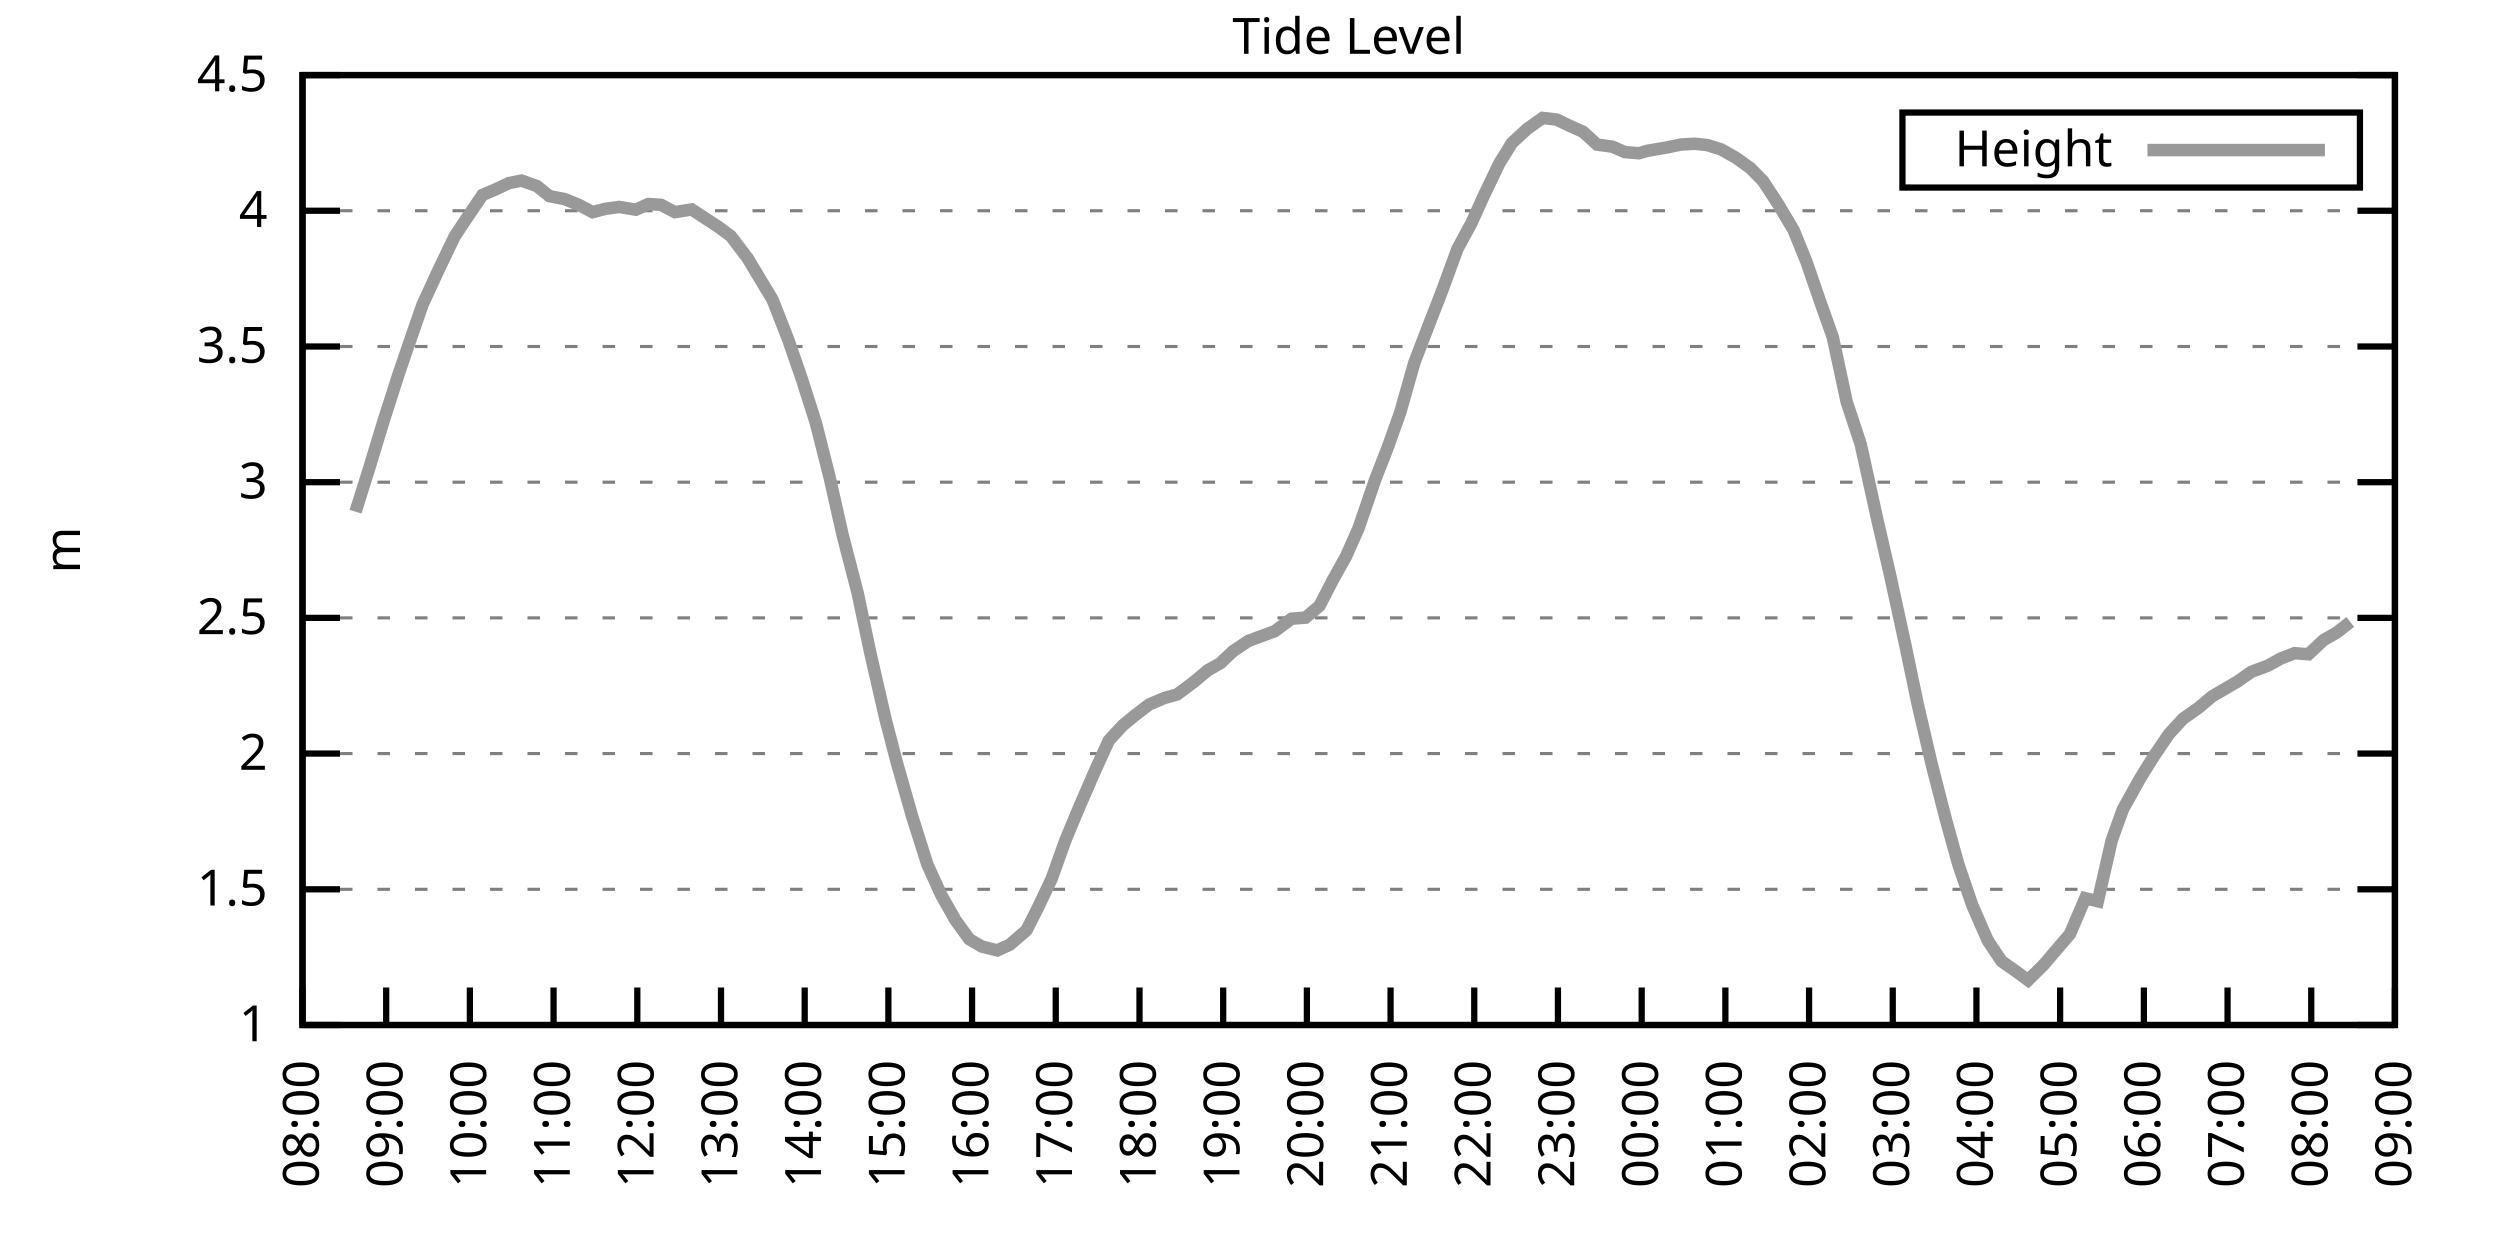
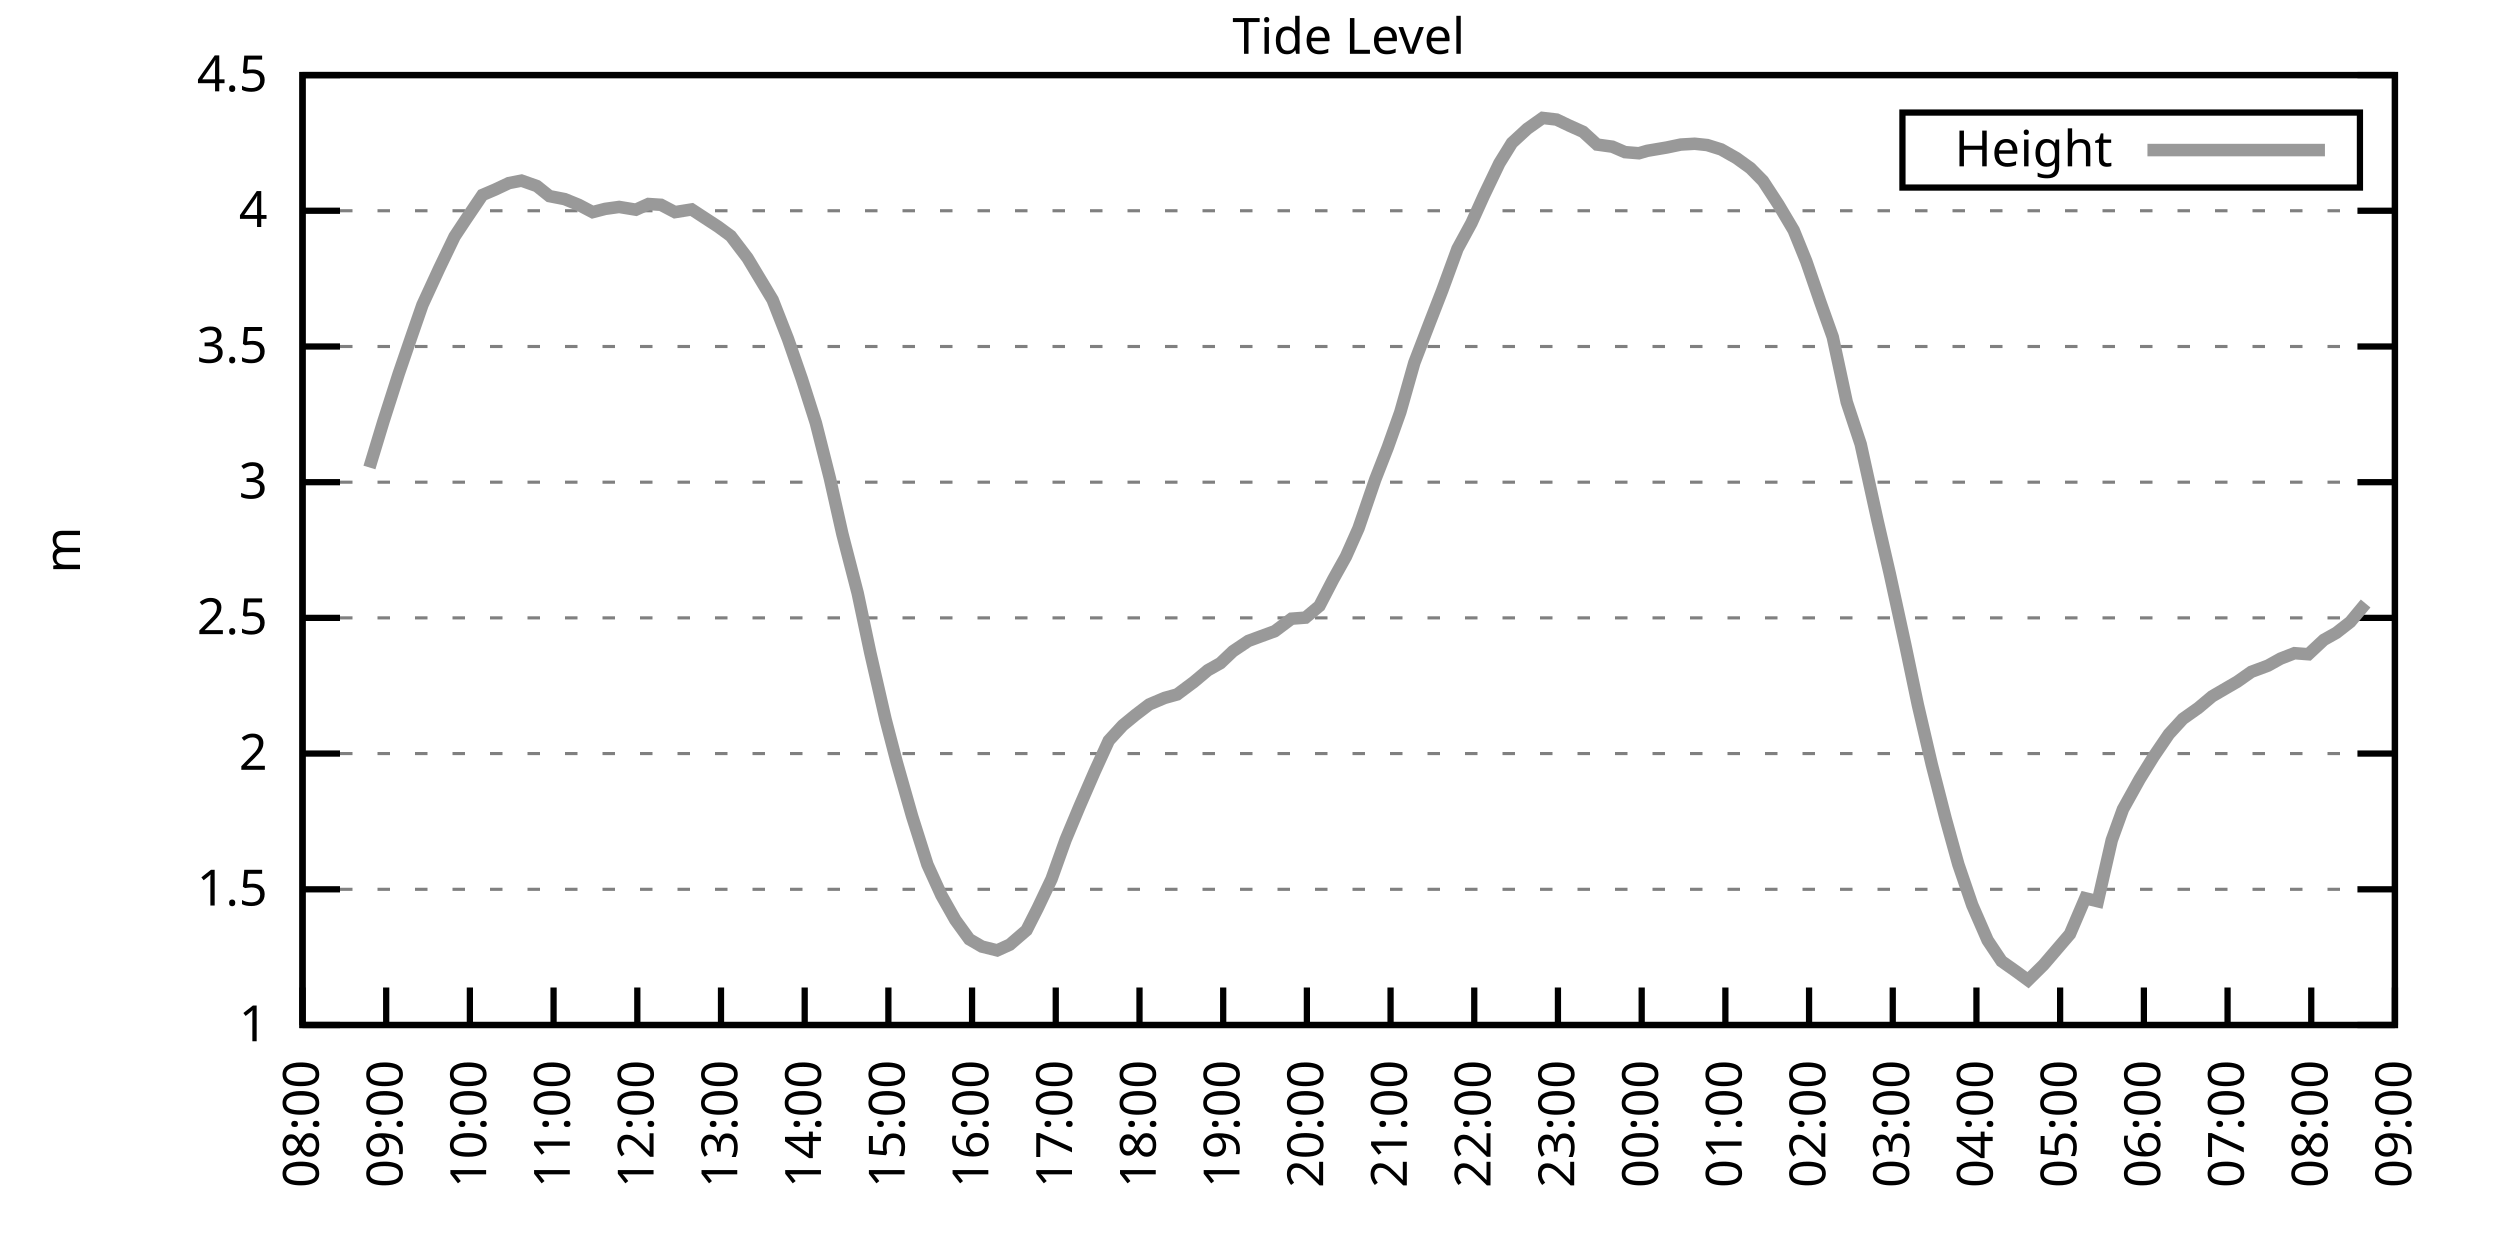
<svg xmlns="http://www.w3.org/2000/svg" xmlns:xlink="http://www.w3.org/1999/xlink" width="400" height="200" viewBox="0 0 400 200">
  <g id="gnuplot_canvas">
    <rect x="0" y="0" width="400" height="200" fill="none" />
    <defs>
      <circle id="gpDot" r="0.5" stroke-width="0.5" stroke="currentColor" />
      <path id="gpPt0" stroke-width="0.333" stroke="currentColor" d="M-1,0 h2 M0,-1 v2" />
      <path id="gpPt1" stroke-width="0.333" stroke="currentColor" d="M-1,-1 L1,1 M1,-1 L-1,1" />
      <path id="gpPt2" stroke-width="0.333" stroke="currentColor" d="M-1,0 L1,0 M0,-1 L0,1 M-1,-1 L1,1 M-1,1 L1,-1" />
      <rect id="gpPt3" stroke-width="0.333" stroke="currentColor" x="-1" y="-1" width="2" height="2" />
      <rect id="gpPt4" stroke-width="0.333" stroke="currentColor" fill="currentColor" x="-1" y="-1" width="2" height="2" />
      <circle id="gpPt5" stroke-width="0.333" stroke="currentColor" cx="0" cy="0" r="1" />
      <use xlink:href="#gpPt5" id="gpPt6" fill="currentColor" stroke="none" />
      <path id="gpPt7" stroke-width="0.333" stroke="currentColor" d="M0,-1.33 L-1.33,0.67 L1.33,0.67 z" />
      <use xlink:href="#gpPt7" id="gpPt8" fill="currentColor" stroke="none" />
      <use xlink:href="#gpPt7" id="gpPt9" stroke="currentColor" transform="rotate(180)" />
      <use xlink:href="#gpPt9" id="gpPt10" fill="currentColor" stroke="none" />
      <use xlink:href="#gpPt3" id="gpPt11" stroke="currentColor" transform="rotate(45)" />
      <use xlink:href="#gpPt11" id="gpPt12" fill="currentColor" stroke="none" />
      <path id="gpPt13" stroke-width="0.333" stroke="currentColor" d="M0,1.330 L1.265,0.411 L0.782,-1.067 L-0.782,-1.076 L-1.265,0.411 z" />
      <use xlink:href="#gpPt13" id="gpPt14" fill="currentColor" stroke="none" />
      <filter id="textbox" filterUnits="objectBoundingBox" x="0" y="0" height="1" width="1">
        <feFlood flood-color="white" flood-opacity="1" result="bgnd" />
        <feComposite in="SourceGraphic" in2="bgnd" operator="atop" />
      </filter>
      <filter id="greybox" filterUnits="objectBoundingBox" x="0" y="0" height="1" width="1">
        <feFlood flood-color="lightgrey" flood-opacity="1" result="grey" />
        <feComposite in="SourceGraphic" in2="grey" operator="atop" />
      </filter>
    </defs>
    <g fill="none" color="white" stroke="currentColor" stroke-width="1.00" stroke-linecap="butt" stroke-linejoin="miter">
</g>
    <g fill="none" color="black" stroke="currentColor" stroke-width="1.00" stroke-linecap="butt" stroke-linejoin="miter">
      <g stroke="none" shape-rendering="crispEdges">
        <polygon fill="rgb(255, 255, 255)" points="48.40,164.00 383.18,164.00 383.18,12.02 48.40,12.02 " />
      </g>
    </g>
    <g fill="none" color="black" stroke="currentColor" stroke-width="1.00" stroke-linecap="butt" stroke-linejoin="miter">
</g>
    <g fill="none" color="black" stroke="black" stroke-width="0.50" stroke-linecap="butt" stroke-linejoin="miter">
</g>
    <g fill="none" color="gray" stroke="currentColor" stroke-width="0.50" stroke-linecap="butt" stroke-linejoin="miter">
      <path stroke="gray" stroke-dasharray="2,4" class="gridline" d="M48.40,164.00 L383.19,164.00  " />
    </g>
    <g fill="none" color="gray" stroke="gray" stroke-width="1.00" stroke-linecap="butt" stroke-linejoin="miter">
</g>
    <g fill="none" color="black" stroke="currentColor" stroke-width="1.00" stroke-linecap="butt" stroke-linejoin="miter">
      <path stroke="black" d="M48.40,164.00 L54.40,164.00 M383.19,164.00 L377.19,164.00  " />
      <g transform="translate(42.80,166.60)" stroke="none" fill="black" font-family="Sans" font-size="8.00" text-anchor="end">
        <text>
          <tspan font-family="Sans"> 1</tspan>
        </text>
      </g>
    </g>
    <g fill="none" color="black" stroke="currentColor" stroke-width="1.00" stroke-linecap="butt" stroke-linejoin="miter">
</g>
    <g fill="none" color="black" stroke="black" stroke-width="0.50" stroke-linecap="butt" stroke-linejoin="miter">
</g>
    <g fill="none" color="gray" stroke="currentColor" stroke-width="0.50" stroke-linecap="butt" stroke-linejoin="miter">
      <path stroke="gray" stroke-dasharray="2,4" class="gridline" d="M48.40,142.29 L383.19,142.29  " />
    </g>
    <g fill="none" color="gray" stroke="gray" stroke-width="1.00" stroke-linecap="butt" stroke-linejoin="miter">
</g>
    <g fill="none" color="black" stroke="currentColor" stroke-width="1.00" stroke-linecap="butt" stroke-linejoin="miter">
      <path stroke="black" d="M48.40,142.29 L54.40,142.29 M383.19,142.29 L377.19,142.29  " />
      <g transform="translate(42.80,144.89)" stroke="none" fill="black" font-family="Sans" font-size="8.00" text-anchor="end">
        <text>
          <tspan font-family="Sans"> 1.5</tspan>
        </text>
      </g>
    </g>
    <g fill="none" color="black" stroke="currentColor" stroke-width="1.00" stroke-linecap="butt" stroke-linejoin="miter">
</g>
    <g fill="none" color="black" stroke="black" stroke-width="0.50" stroke-linecap="butt" stroke-linejoin="miter">
</g>
    <g fill="none" color="gray" stroke="currentColor" stroke-width="0.50" stroke-linecap="butt" stroke-linejoin="miter">
      <path stroke="gray" stroke-dasharray="2,4" class="gridline" d="M48.40,120.57 L383.19,120.57  " />
    </g>
    <g fill="none" color="gray" stroke="gray" stroke-width="1.00" stroke-linecap="butt" stroke-linejoin="miter">
</g>
    <g fill="none" color="black" stroke="currentColor" stroke-width="1.00" stroke-linecap="butt" stroke-linejoin="miter">
      <path stroke="black" d="M48.40,120.57 L54.40,120.57 M383.19,120.57 L377.19,120.57  " />
      <g transform="translate(42.80,123.17)" stroke="none" fill="black" font-family="Sans" font-size="8.00" text-anchor="end">
        <text>
          <tspan font-family="Sans"> 2</tspan>
        </text>
      </g>
    </g>
    <g fill="none" color="black" stroke="currentColor" stroke-width="1.00" stroke-linecap="butt" stroke-linejoin="miter">
</g>
    <g fill="none" color="black" stroke="black" stroke-width="0.50" stroke-linecap="butt" stroke-linejoin="miter">
</g>
    <g fill="none" color="gray" stroke="currentColor" stroke-width="0.50" stroke-linecap="butt" stroke-linejoin="miter">
      <path stroke="gray" stroke-dasharray="2,4" class="gridline" d="M48.40,98.86 L383.19,98.86  " />
    </g>
    <g fill="none" color="gray" stroke="gray" stroke-width="1.00" stroke-linecap="butt" stroke-linejoin="miter">
</g>
    <g fill="none" color="black" stroke="currentColor" stroke-width="1.00" stroke-linecap="butt" stroke-linejoin="miter">
      <path stroke="black" d="M48.40,98.86 L54.40,98.86 M383.19,98.86 L377.19,98.86  " />
      <g transform="translate(42.80,101.46)" stroke="none" fill="black" font-family="Sans" font-size="8.00" text-anchor="end">
        <text>
          <tspan font-family="Sans"> 2.5</tspan>
        </text>
      </g>
    </g>
    <g fill="none" color="black" stroke="currentColor" stroke-width="1.00" stroke-linecap="butt" stroke-linejoin="miter">
</g>
    <g fill="none" color="black" stroke="black" stroke-width="0.50" stroke-linecap="butt" stroke-linejoin="miter">
</g>
    <g fill="none" color="gray" stroke="currentColor" stroke-width="0.50" stroke-linecap="butt" stroke-linejoin="miter">
      <path stroke="gray" stroke-dasharray="2,4" class="gridline" d="M48.40,77.15 L383.19,77.15  " />
    </g>
    <g fill="none" color="gray" stroke="gray" stroke-width="1.00" stroke-linecap="butt" stroke-linejoin="miter">
</g>
    <g fill="none" color="black" stroke="currentColor" stroke-width="1.00" stroke-linecap="butt" stroke-linejoin="miter">
      <path stroke="black" d="M48.40,77.15 L54.40,77.15 M383.19,77.15 L377.19,77.15  " />
      <g transform="translate(42.80,79.75)" stroke="none" fill="black" font-family="Sans" font-size="8.00" text-anchor="end">
        <text>
          <tspan font-family="Sans"> 3</tspan>
        </text>
      </g>
    </g>
    <g fill="none" color="black" stroke="currentColor" stroke-width="1.00" stroke-linecap="butt" stroke-linejoin="miter">
</g>
    <g fill="none" color="black" stroke="black" stroke-width="0.50" stroke-linecap="butt" stroke-linejoin="miter">
</g>
    <g fill="none" color="gray" stroke="currentColor" stroke-width="0.50" stroke-linecap="butt" stroke-linejoin="miter">
      <path stroke="gray" stroke-dasharray="2,4" class="gridline" d="M48.40,55.44 L383.19,55.44  " />
    </g>
    <g fill="none" color="gray" stroke="gray" stroke-width="1.00" stroke-linecap="butt" stroke-linejoin="miter">
</g>
    <g fill="none" color="black" stroke="currentColor" stroke-width="1.00" stroke-linecap="butt" stroke-linejoin="miter">
      <path stroke="black" d="M48.40,55.44 L54.40,55.44 M383.19,55.44 L377.19,55.44  " />
      <g transform="translate(42.80,58.04)" stroke="none" fill="black" font-family="Sans" font-size="8.00" text-anchor="end">
        <text>
          <tspan font-family="Sans"> 3.5</tspan>
        </text>
      </g>
    </g>
    <g fill="none" color="black" stroke="currentColor" stroke-width="1.00" stroke-linecap="butt" stroke-linejoin="miter">
</g>
    <g fill="none" color="black" stroke="black" stroke-width="0.50" stroke-linecap="butt" stroke-linejoin="miter">
</g>
    <g fill="none" color="gray" stroke="currentColor" stroke-width="0.50" stroke-linecap="butt" stroke-linejoin="miter">
      <path stroke="gray" stroke-dasharray="2,4" class="gridline" d="M48.40,33.72 L383.19,33.72  " />
    </g>
    <g fill="none" color="gray" stroke="gray" stroke-width="1.00" stroke-linecap="butt" stroke-linejoin="miter">
</g>
    <g fill="none" color="black" stroke="currentColor" stroke-width="1.00" stroke-linecap="butt" stroke-linejoin="miter">
      <path stroke="black" d="M48.40,33.72 L54.40,33.72 M383.19,33.72 L377.19,33.72  " />
      <g transform="translate(42.80,36.32)" stroke="none" fill="black" font-family="Sans" font-size="8.00" text-anchor="end">
        <text>
          <tspan font-family="Sans"> 4</tspan>
        </text>
      </g>
    </g>
    <g fill="none" color="black" stroke="currentColor" stroke-width="1.00" stroke-linecap="butt" stroke-linejoin="miter">
</g>
    <g fill="none" color="black" stroke="black" stroke-width="0.50" stroke-linecap="butt" stroke-linejoin="miter">
</g>
    <g fill="none" color="gray" stroke="currentColor" stroke-width="0.50" stroke-linecap="butt" stroke-linejoin="miter">
      <path stroke="gray" stroke-dasharray="2,4" class="gridline" d="M48.40,12.01 L383.19,12.01  " />
    </g>
    <g fill="none" color="gray" stroke="gray" stroke-width="1.00" stroke-linecap="butt" stroke-linejoin="miter">
</g>
    <g fill="none" color="black" stroke="currentColor" stroke-width="1.00" stroke-linecap="butt" stroke-linejoin="miter">
      <path stroke="black" d="M48.40,12.01 L54.40,12.01 M383.19,12.01 L377.19,12.01  " />
      <g transform="translate(42.80,14.61)" stroke="none" fill="black" font-family="Sans" font-size="8.00" text-anchor="end">
        <text>
          <tspan font-family="Sans"> 4.5</tspan>
        </text>
      </g>
    </g>
    <g fill="none" color="black" stroke="currentColor" stroke-width="1.00" stroke-linecap="butt" stroke-linejoin="miter">
      <path stroke="black" d="M48.40,164.00 L48.40,158.00  " />
      <g transform="translate(51.00,169.60) rotate(270.00)" stroke="none" fill="black" font-family="Sans" font-size="8.00" text-anchor="end">
        <text>
          <tspan font-family="Sans">08:00</tspan>
        </text>
      </g>
    </g>
    <g fill="none" color="black" stroke="currentColor" stroke-width="1.00" stroke-linecap="butt" stroke-linejoin="miter">
      <path stroke="black" d="M61.79,164.00 L61.79,158.00  " />
      <g transform="translate(64.39,169.60) rotate(270.00)" stroke="none" fill="black" font-family="Sans" font-size="8.00" text-anchor="end">
        <text>
          <tspan font-family="Sans">09:00</tspan>
        </text>
      </g>
    </g>
    <g fill="none" color="black" stroke="currentColor" stroke-width="1.00" stroke-linecap="butt" stroke-linejoin="miter">
      <path stroke="black" d="M75.18,164.00 L75.18,158.00  " />
      <g transform="translate(77.78,169.60) rotate(270.00)" stroke="none" fill="black" font-family="Sans" font-size="8.00" text-anchor="end">
        <text>
          <tspan font-family="Sans">10:00</tspan>
        </text>
      </g>
    </g>
    <g fill="none" color="black" stroke="currentColor" stroke-width="1.00" stroke-linecap="butt" stroke-linejoin="miter">
      <path stroke="black" d="M88.57,164.00 L88.57,158.00  " />
      <g transform="translate(91.17,169.60) rotate(270.00)" stroke="none" fill="black" font-family="Sans" font-size="8.00" text-anchor="end">
        <text>
          <tspan font-family="Sans">11:00</tspan>
        </text>
      </g>
    </g>
    <g fill="none" color="black" stroke="currentColor" stroke-width="1.00" stroke-linecap="butt" stroke-linejoin="miter">
      <path stroke="black" d="M101.97,164.00 L101.97,158.00  " />
      <g transform="translate(104.57,169.60) rotate(270.00)" stroke="none" fill="black" font-family="Sans" font-size="8.00" text-anchor="end">
        <text>
          <tspan font-family="Sans">12:00</tspan>
        </text>
      </g>
    </g>
    <g fill="none" color="black" stroke="currentColor" stroke-width="1.00" stroke-linecap="butt" stroke-linejoin="miter">
      <path stroke="black" d="M115.36,164.00 L115.36,158.00  " />
      <g transform="translate(117.96,169.60) rotate(270.00)" stroke="none" fill="black" font-family="Sans" font-size="8.00" text-anchor="end">
        <text>
          <tspan font-family="Sans">13:00</tspan>
        </text>
      </g>
    </g>
    <g fill="none" color="black" stroke="currentColor" stroke-width="1.00" stroke-linecap="butt" stroke-linejoin="miter">
      <path stroke="black" d="M128.75,164.00 L128.75,158.00  " />
      <g transform="translate(131.35,169.60) rotate(270.00)" stroke="none" fill="black" font-family="Sans" font-size="8.00" text-anchor="end">
        <text>
          <tspan font-family="Sans">14:00</tspan>
        </text>
      </g>
    </g>
    <g fill="none" color="black" stroke="currentColor" stroke-width="1.00" stroke-linecap="butt" stroke-linejoin="miter">
      <path stroke="black" d="M142.14,164.00 L142.14,158.00  " />
      <g transform="translate(144.74,169.60) rotate(270.00)" stroke="none" fill="black" font-family="Sans" font-size="8.00" text-anchor="end">
        <text>
          <tspan font-family="Sans">15:00</tspan>
        </text>
      </g>
    </g>
    <g fill="none" color="black" stroke="currentColor" stroke-width="1.00" stroke-linecap="butt" stroke-linejoin="miter">
      <path stroke="black" d="M155.53,164.00 L155.53,158.00  " />
      <g transform="translate(158.13,169.60) rotate(270.00)" stroke="none" fill="black" font-family="Sans" font-size="8.00" text-anchor="end">
        <text>
          <tspan font-family="Sans">16:00</tspan>
        </text>
      </g>
    </g>
    <g fill="none" color="black" stroke="currentColor" stroke-width="1.00" stroke-linecap="butt" stroke-linejoin="miter">
      <path stroke="black" d="M168.92,164.00 L168.92,158.00  " />
      <g transform="translate(171.52,169.60) rotate(270.00)" stroke="none" fill="black" font-family="Sans" font-size="8.00" text-anchor="end">
        <text>
          <tspan font-family="Sans">17:00</tspan>
        </text>
      </g>
    </g>
    <g fill="none" color="black" stroke="currentColor" stroke-width="1.00" stroke-linecap="butt" stroke-linejoin="miter">
      <path stroke="black" d="M182.32,164.00 L182.32,158.00  " />
      <g transform="translate(184.92,169.60) rotate(270.00)" stroke="none" fill="black" font-family="Sans" font-size="8.00" text-anchor="end">
        <text>
          <tspan font-family="Sans">18:00</tspan>
        </text>
      </g>
    </g>
    <g fill="none" color="black" stroke="currentColor" stroke-width="1.00" stroke-linecap="butt" stroke-linejoin="miter">
      <path stroke="black" d="M195.71,164.00 L195.71,158.00  " />
      <g transform="translate(198.31,169.60) rotate(270.00)" stroke="none" fill="black" font-family="Sans" font-size="8.00" text-anchor="end">
        <text>
          <tspan font-family="Sans">19:00</tspan>
        </text>
      </g>
    </g>
    <g fill="none" color="black" stroke="currentColor" stroke-width="1.00" stroke-linecap="butt" stroke-linejoin="miter">
      <path stroke="black" d="M209.10,164.00 L209.10,158.00  " />
      <g transform="translate(211.70,169.60) rotate(270.00)" stroke="none" fill="black" font-family="Sans" font-size="8.00" text-anchor="end">
        <text>
          <tspan font-family="Sans">20:00</tspan>
        </text>
      </g>
    </g>
    <g fill="none" color="black" stroke="currentColor" stroke-width="1.00" stroke-linecap="butt" stroke-linejoin="miter">
      <path stroke="black" d="M222.49,164.00 L222.49,158.00  " />
      <g transform="translate(225.09,169.60) rotate(270.00)" stroke="none" fill="black" font-family="Sans" font-size="8.00" text-anchor="end">
        <text>
          <tspan font-family="Sans">21:00</tspan>
        </text>
      </g>
    </g>
    <g fill="none" color="black" stroke="currentColor" stroke-width="1.00" stroke-linecap="butt" stroke-linejoin="miter">
      <path stroke="black" d="M235.88,164.00 L235.88,158.00  " />
      <g transform="translate(238.48,169.60) rotate(270.00)" stroke="none" fill="black" font-family="Sans" font-size="8.00" text-anchor="end">
        <text>
          <tspan font-family="Sans">22:00</tspan>
        </text>
      </g>
    </g>
    <g fill="none" color="black" stroke="currentColor" stroke-width="1.00" stroke-linecap="butt" stroke-linejoin="miter">
      <path stroke="black" d="M249.27,164.00 L249.27,158.00  " />
      <g transform="translate(251.87,169.60) rotate(270.00)" stroke="none" fill="black" font-family="Sans" font-size="8.00" text-anchor="end">
        <text>
          <tspan font-family="Sans">23:00</tspan>
        </text>
      </g>
    </g>
    <g fill="none" color="black" stroke="currentColor" stroke-width="1.00" stroke-linecap="butt" stroke-linejoin="miter">
      <path stroke="black" d="M262.67,164.00 L262.67,158.00  " />
      <g transform="translate(265.27,169.60) rotate(270.00)" stroke="none" fill="black" font-family="Sans" font-size="8.00" text-anchor="end">
        <text>
          <tspan font-family="Sans">00:00</tspan>
        </text>
      </g>
    </g>
    <g fill="none" color="black" stroke="currentColor" stroke-width="1.00" stroke-linecap="butt" stroke-linejoin="miter">
      <path stroke="black" d="M276.06,164.00 L276.06,158.00  " />
      <g transform="translate(278.66,169.60) rotate(270.00)" stroke="none" fill="black" font-family="Sans" font-size="8.00" text-anchor="end">
        <text>
          <tspan font-family="Sans">01:00</tspan>
        </text>
      </g>
    </g>
    <g fill="none" color="black" stroke="currentColor" stroke-width="1.00" stroke-linecap="butt" stroke-linejoin="miter">
      <path stroke="black" d="M289.45,164.00 L289.45,158.00  " />
      <g transform="translate(292.05,169.60) rotate(270.00)" stroke="none" fill="black" font-family="Sans" font-size="8.00" text-anchor="end">
        <text>
          <tspan font-family="Sans">02:00</tspan>
        </text>
      </g>
    </g>
    <g fill="none" color="black" stroke="currentColor" stroke-width="1.00" stroke-linecap="butt" stroke-linejoin="miter">
      <path stroke="black" d="M302.84,164.00 L302.84,158.00  " />
      <g transform="translate(305.44,169.60) rotate(270.00)" stroke="none" fill="black" font-family="Sans" font-size="8.00" text-anchor="end">
        <text>
          <tspan font-family="Sans">03:00</tspan>
        </text>
      </g>
    </g>
    <g fill="none" color="black" stroke="currentColor" stroke-width="1.00" stroke-linecap="butt" stroke-linejoin="miter">
      <path stroke="black" d="M316.23,164.00 L316.23,158.00  " />
      <g transform="translate(318.83,169.60) rotate(270.00)" stroke="none" fill="black" font-family="Sans" font-size="8.00" text-anchor="end">
        <text>
          <tspan font-family="Sans">04:00</tspan>
        </text>
      </g>
    </g>
    <g fill="none" color="black" stroke="currentColor" stroke-width="1.00" stroke-linecap="butt" stroke-linejoin="miter">
      <path stroke="black" d="M329.62,164.00 L329.62,158.00  " />
      <g transform="translate(332.22,169.60) rotate(270.00)" stroke="none" fill="black" font-family="Sans" font-size="8.00" text-anchor="end">
        <text>
          <tspan font-family="Sans">05:00</tspan>
        </text>
      </g>
    </g>
    <g fill="none" color="black" stroke="currentColor" stroke-width="1.00" stroke-linecap="butt" stroke-linejoin="miter">
      <path stroke="black" d="M343.02,164.00 L343.02,158.00  " />
      <g transform="translate(345.62,169.60) rotate(270.00)" stroke="none" fill="black" font-family="Sans" font-size="8.00" text-anchor="end">
        <text>
          <tspan font-family="Sans">06:00</tspan>
        </text>
      </g>
    </g>
    <g fill="none" color="black" stroke="currentColor" stroke-width="1.00" stroke-linecap="butt" stroke-linejoin="miter">
      <path stroke="black" d="M356.41,164.00 L356.41,158.00  " />
      <g transform="translate(359.01,169.60) rotate(270.00)" stroke="none" fill="black" font-family="Sans" font-size="8.00" text-anchor="end">
        <text>
          <tspan font-family="Sans">07:00</tspan>
        </text>
      </g>
    </g>
    <g fill="none" color="black" stroke="currentColor" stroke-width="1.00" stroke-linecap="butt" stroke-linejoin="miter">
      <path stroke="black" d="M369.80,164.00 L369.80,158.00  " />
      <g transform="translate(372.40,169.60) rotate(270.00)" stroke="none" fill="black" font-family="Sans" font-size="8.00" text-anchor="end">
        <text>
          <tspan font-family="Sans">08:00</tspan>
        </text>
      </g>
    </g>
    <g fill="none" color="black" stroke="currentColor" stroke-width="1.00" stroke-linecap="butt" stroke-linejoin="miter">
      <path stroke="black" d="M383.19,164.00 L383.19,158.00  " />
      <g transform="translate(385.79,169.60) rotate(270.00)" stroke="none" fill="black" font-family="Sans" font-size="8.00" text-anchor="end">
        <text>
          <tspan font-family="Sans">09:00</tspan>
        </text>
      </g>
    </g>
    <g fill="none" color="black" stroke="currentColor" stroke-width="1.00" stroke-linecap="butt" stroke-linejoin="miter">
</g>
    <g fill="none" color="black" stroke="currentColor" stroke-width="1.00" stroke-linecap="butt" stroke-linejoin="miter">
      <path stroke="black" d="M48.40,12.01 L48.40,164.00 L383.19,164.00 L383.19,12.01 L48.40,12.01 Z  " />
    </g>
    <g fill="none" color="black" stroke="currentColor" stroke-width="1.00" stroke-linecap="butt" stroke-linejoin="miter">
</g>
    <g fill="none" color="black" stroke="currentColor" stroke-width="1.00" stroke-linecap="butt" stroke-linejoin="miter">
      <path stroke="black" d="M304.39,30.01 L304.39,18.01 L377.59,18.01 L377.59,30.01 L304.39,30.01 Z  " />
    </g>
    <g id="Tide_level_plot_1">
      <g fill="none" color="white" stroke="black" stroke-width="2.00" stroke-linecap="butt" stroke-linejoin="miter">
</g>
      <g fill="none" color="black" stroke="currentColor" stroke-width="2.00" stroke-linecap="butt" stroke-linejoin="miter">
        <g transform="translate(337.99,26.61)" stroke="none" fill="black" font-family="Sans" font-size="8.00" text-anchor="end">
          <text>
            <tspan font-family="Sans">Height</tspan>
          </text>
        </g>
      </g>
      <g fill="none" color="black" stroke="currentColor" stroke-width="2.00" stroke-linecap="butt" stroke-linejoin="miter">
-         <path stroke="rgb(153, 153, 153)" d="M343.59,24.01 L371.99,24.01 M56.88,81.88 L59.11,74.80 L61.35,67.42 L63.80,59.78 L65.81,53.92 L67.59,48.79   L70.27,42.97 L72.73,37.85 L74.51,35.16 L77.19,31.20 L79.20,30.34 L81.43,29.29 L83.44,28.90 L85.90,29.77   L87.91,31.38 L90.36,31.86 L92.59,32.77 L94.82,33.94 L96.83,33.42 L99.06,33.11 L101.74,33.55 L103.75,32.64   L105.76,32.77 L107.99,33.94 L110.67,33.51 L112.46,34.68 L114.91,36.28 L116.92,37.76 L119.60,41.28 L121.16,43.88   L123.62,47.97 L126.07,54.22 L128.30,60.65 L130.54,67.68 L132.77,76.50 L134.78,85.44 L137.23,94.91 L139.24,104.42   L141.69,115.10 L143.48,121.96 L145.94,130.61 L148.39,138.34 L150.62,143.24 L152.85,147.19 L155.09,150.28 L157.10,151.45   L159.55,152.06 L161.56,151.15 L164.24,148.84 L166.02,145.33 L168.25,140.64 L170.49,134.38 L172.72,129.04 L175.17,123.40   L177.41,118.49 L179.64,116.06 L181.65,114.41 L183.88,112.71 L186.33,111.67 L188.34,111.11 L191.02,109.11 L193.25,107.24   L195.26,106.11 L197.27,104.20 L199.73,102.55 L201.73,101.81 L203.97,100.99 L206.64,98.99 L208.88,98.82 L211.11,96.95   L213.34,92.65 L215.35,89.05 L217.36,84.53 L220.04,76.71 L222.04,71.59 L224.05,65.94 L226.29,58.04 L228.74,51.66   L230.75,46.49 L233.20,39.80 L235.44,35.68 L237.44,31.25 L239.90,26.12 L241.91,22.87 L244.36,20.61 L246.82,18.87   L249.05,19.13 L251.06,20.09 L253.29,21.09 L255.52,23.13 L257.98,23.47 L259.99,24.34 L262.22,24.52 L263.56,24.13   L266.68,23.60 L268.92,23.13 L271.15,23.00 L273.16,23.21 L275.39,23.91 L277.84,25.30 L280.07,26.91 L282.08,28.95   L284.54,32.72 L286.99,36.85 L289.00,41.80 L291.23,48.27 L293.24,53.92 L295.48,64.34 L297.71,71.07 L300.39,83.23   L302.39,91.91 L304.85,103.20 L306.86,112.80 L309.09,122.35 L311.32,131.04 L313.33,138.29 L315.56,144.81 L318.02,150.45   L320.25,153.79 L322.48,155.36 L324.49,156.83 L326.95,154.40 L331.19,149.45 L333.64,143.72 L335.65,144.20 L337.88,134.43   L339.67,129.48 L342.35,124.66 L344.58,121.05 L347.03,117.45 L349.26,115.02 L351.72,113.28 L353.95,111.41 L356.18,110.11   L357.97,109.07 L360.20,107.50 L362.88,106.50 L364.89,105.38 L367.12,104.51 L369.35,104.68 L371.81,102.38 L373.82,101.25   L376.05,99.51  " />
+         <path stroke="rgb(153, 153, 153)" d="M343.59,24.01 L371.99,24.01 M59.11,74.80 L61.35,67.42 L63.80,59.78 L65.81,53.92 L67.59,48.79 L70.27,42.97   L72.73,37.85 L74.51,35.16 L77.19,31.20 L79.20,30.34 L81.43,29.29 L83.44,28.90 L85.90,29.77 L87.91,31.38   L90.36,31.86 L92.59,32.77 L94.82,33.94 L96.83,33.42 L99.06,33.11 L101.74,33.55 L103.75,32.64 L105.76,32.77   L107.99,33.94 L110.67,33.51 L112.46,34.68 L114.91,36.28 L116.92,37.76 L119.60,41.28 L121.16,43.88 L123.62,47.97   L126.07,54.22 L128.30,60.65 L130.54,67.68 L132.77,76.50 L134.78,85.44 L137.23,94.91 L139.24,104.42 L141.69,115.10   L143.48,121.96 L145.94,130.61 L148.39,138.34 L150.62,143.24 L152.85,147.19 L155.09,150.28 L157.10,151.45 L159.55,152.06   L161.56,151.15 L164.24,148.84 L166.02,145.33 L168.25,140.64 L170.49,134.38 L172.72,129.04 L175.17,123.40 L177.41,118.49   L179.64,116.06 L181.65,114.41 L183.88,112.71 L186.33,111.67 L188.34,111.11 L191.02,109.11 L193.25,107.24 L195.26,106.11   L197.27,104.20 L199.73,102.55 L201.73,101.81 L203.97,100.99 L206.64,98.99 L208.88,98.82 L211.11,96.95 L213.34,92.65   L215.35,89.05 L217.36,84.53 L220.04,76.71 L222.04,71.59 L224.05,65.94 L226.29,58.04 L228.74,51.66 L230.75,46.49   L233.20,39.80 L235.44,35.68 L237.44,31.25 L239.90,26.12 L241.91,22.87 L244.36,20.61 L246.82,18.87 L249.05,19.13   L251.06,20.09 L253.29,21.09 L255.52,23.13 L257.98,23.47 L259.99,24.34 L262.22,24.52 L263.56,24.13 L266.68,23.60   L268.92,23.13 L271.15,23.00 L273.16,23.21 L275.39,23.91 L277.84,25.30 L280.07,26.91 L282.08,28.95 L284.54,32.72   L286.99,36.85 L289.00,41.80 L291.23,48.27 L293.24,53.92 L295.48,64.34 L297.71,71.07 L300.39,83.23 L302.39,91.91   L304.85,103.20 L306.86,112.80 L309.09,122.35 L311.32,131.04 L313.33,138.29 L315.56,144.81 L318.02,150.45 L320.25,153.79   L322.48,155.36 L324.49,156.83 L326.95,154.40 L331.19,149.45 L333.64,143.72 L335.65,144.20 L337.88,134.43 L339.67,129.48   L342.35,124.66 L344.58,121.05 L347.03,117.45 L349.26,115.02 L351.72,113.28 L353.95,111.41 L356.18,110.11 L357.97,109.07   L360.20,107.50 L362.88,106.50 L364.89,105.38 L367.12,104.51 L369.35,104.68 L371.81,102.38 L373.82,101.25 L376.05,99.51   L378.50,96.56  " />
      </g>
    </g>
    <g fill="none" color="black" stroke="currentColor" stroke-width="2.00" stroke-linecap="butt" stroke-linejoin="miter">
</g>
    <g fill="none" color="black" stroke="black" stroke-width="1.00" stroke-linecap="butt" stroke-linejoin="miter">
</g>
    <g fill="none" color="black" stroke="currentColor" stroke-width="1.00" stroke-linecap="butt" stroke-linejoin="miter">
      <path stroke="black" d="M48.40,12.01 L48.40,164.00 L383.19,164.00 L383.19,12.01 L48.40,12.01 Z  " />
      <g transform="translate(12.80,88.01) rotate(270.00)" stroke="none" fill="black" font-family="Sans" font-size="8.00" text-anchor="middle">
        <text>
          <tspan font-family="Sans">m</tspan>
        </text>
      </g>
    </g>
    <g fill="none" color="black" stroke="currentColor" stroke-width="1.00" stroke-linecap="butt" stroke-linejoin="miter">
</g>
    <g fill="none" color="black" stroke="currentColor" stroke-width="1.00" stroke-linecap="butt" stroke-linejoin="miter">
      <g transform="translate(215.79,8.61)" stroke="none" fill="black" font-family="Sans" font-size="8.00" text-anchor="middle">
        <text>
          <tspan font-family="Sans">Tide Level</tspan>
        </text>
      </g>
    </g>
    <g fill="none" color="black" stroke="currentColor" stroke-width="1.00" stroke-linecap="butt" stroke-linejoin="miter">
</g>
  </g>
</svg>
